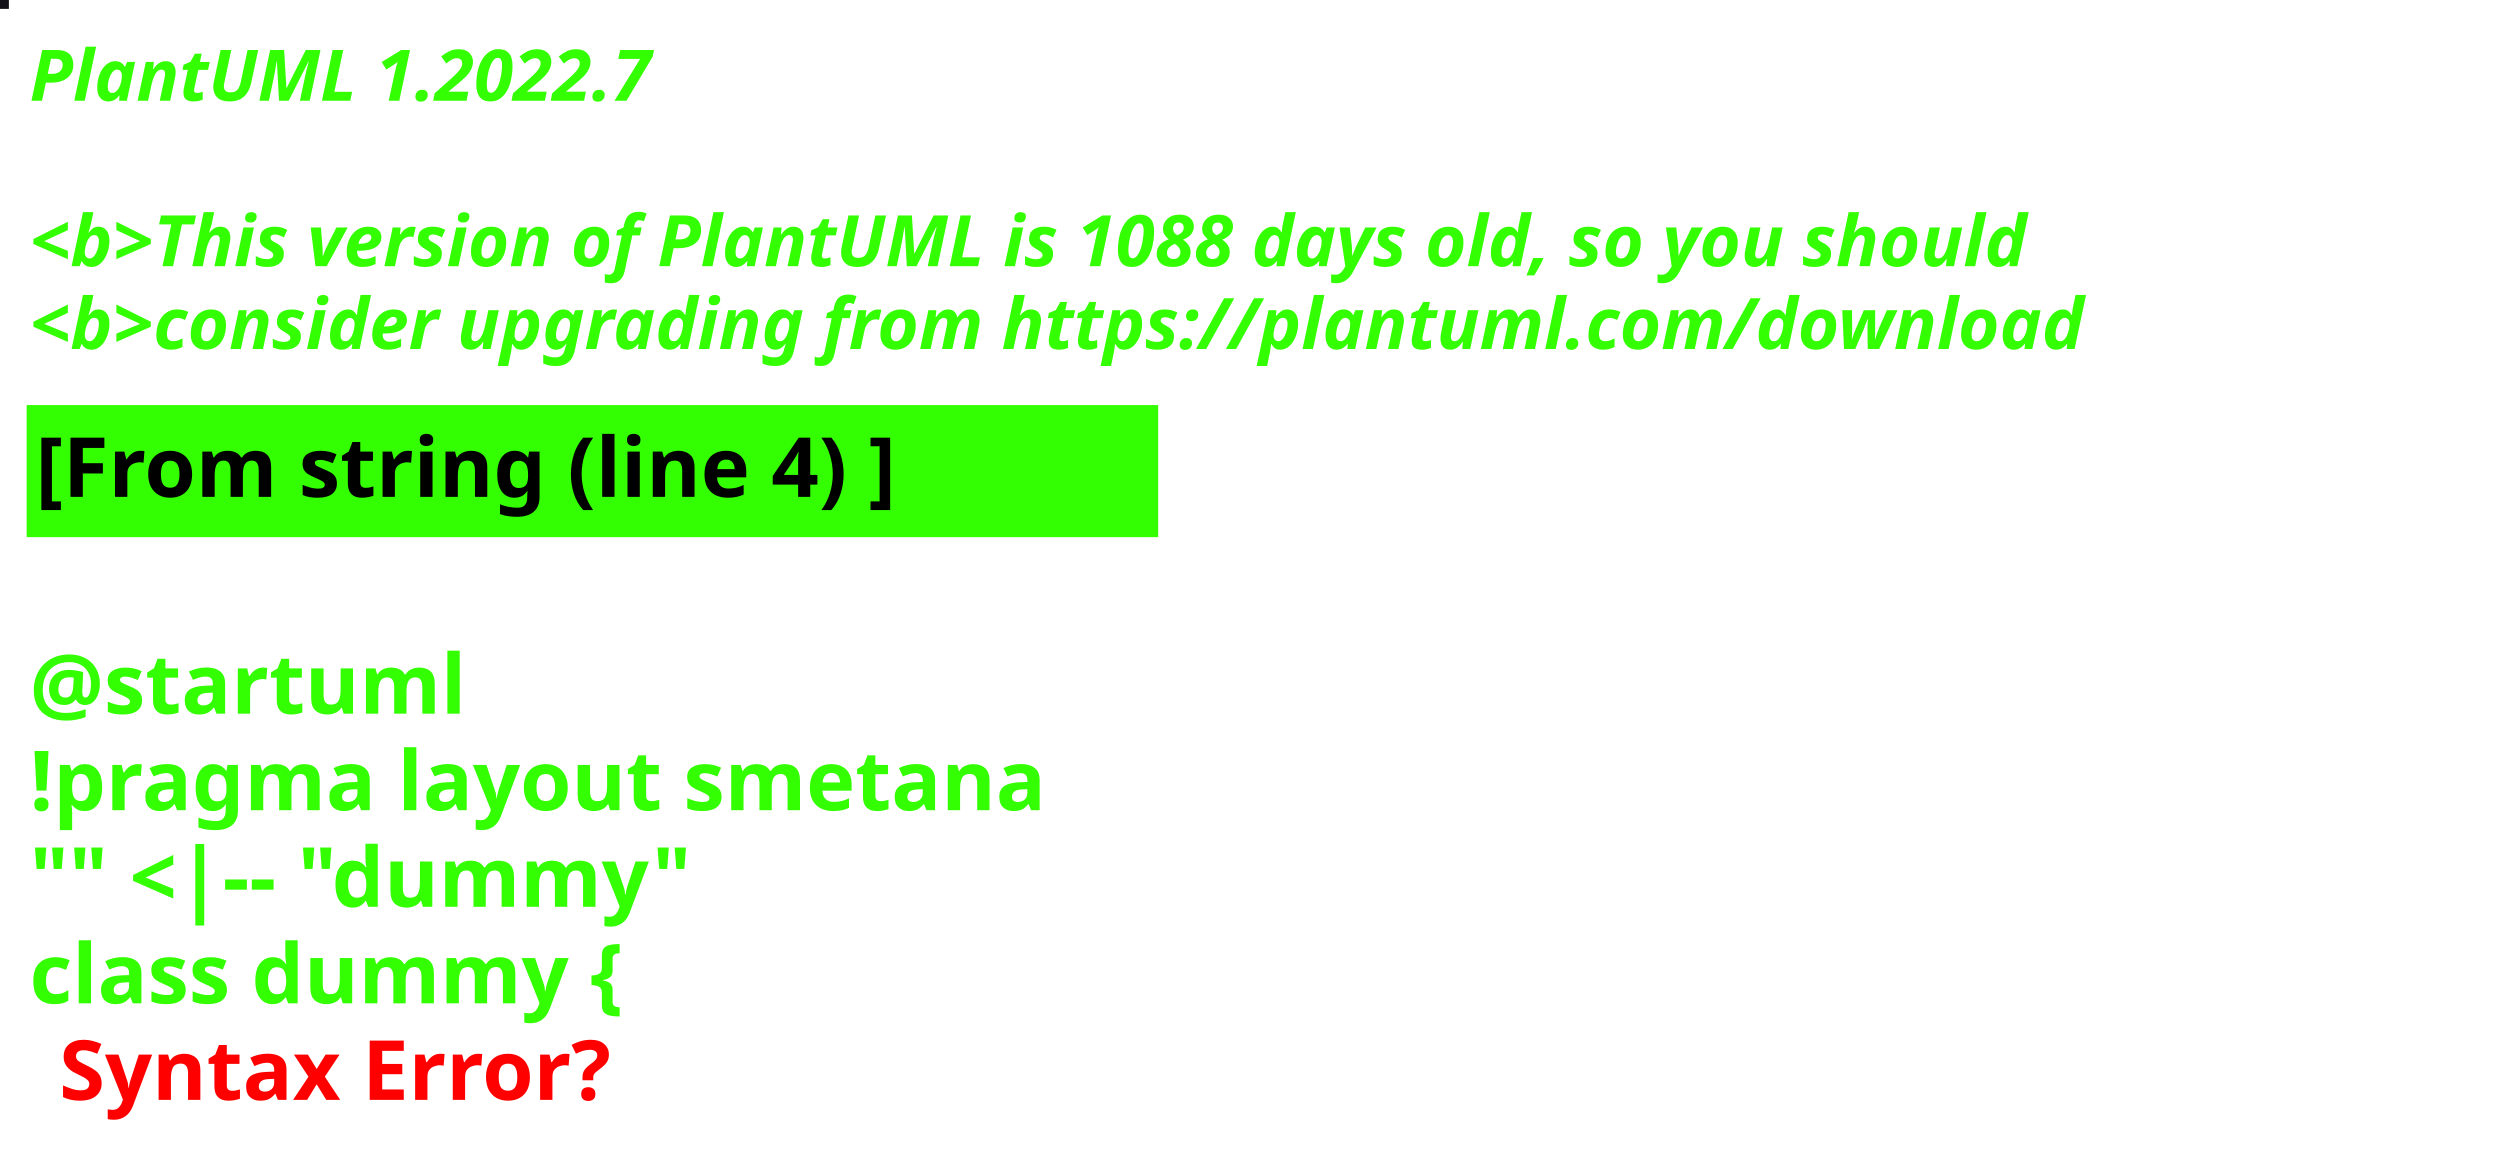
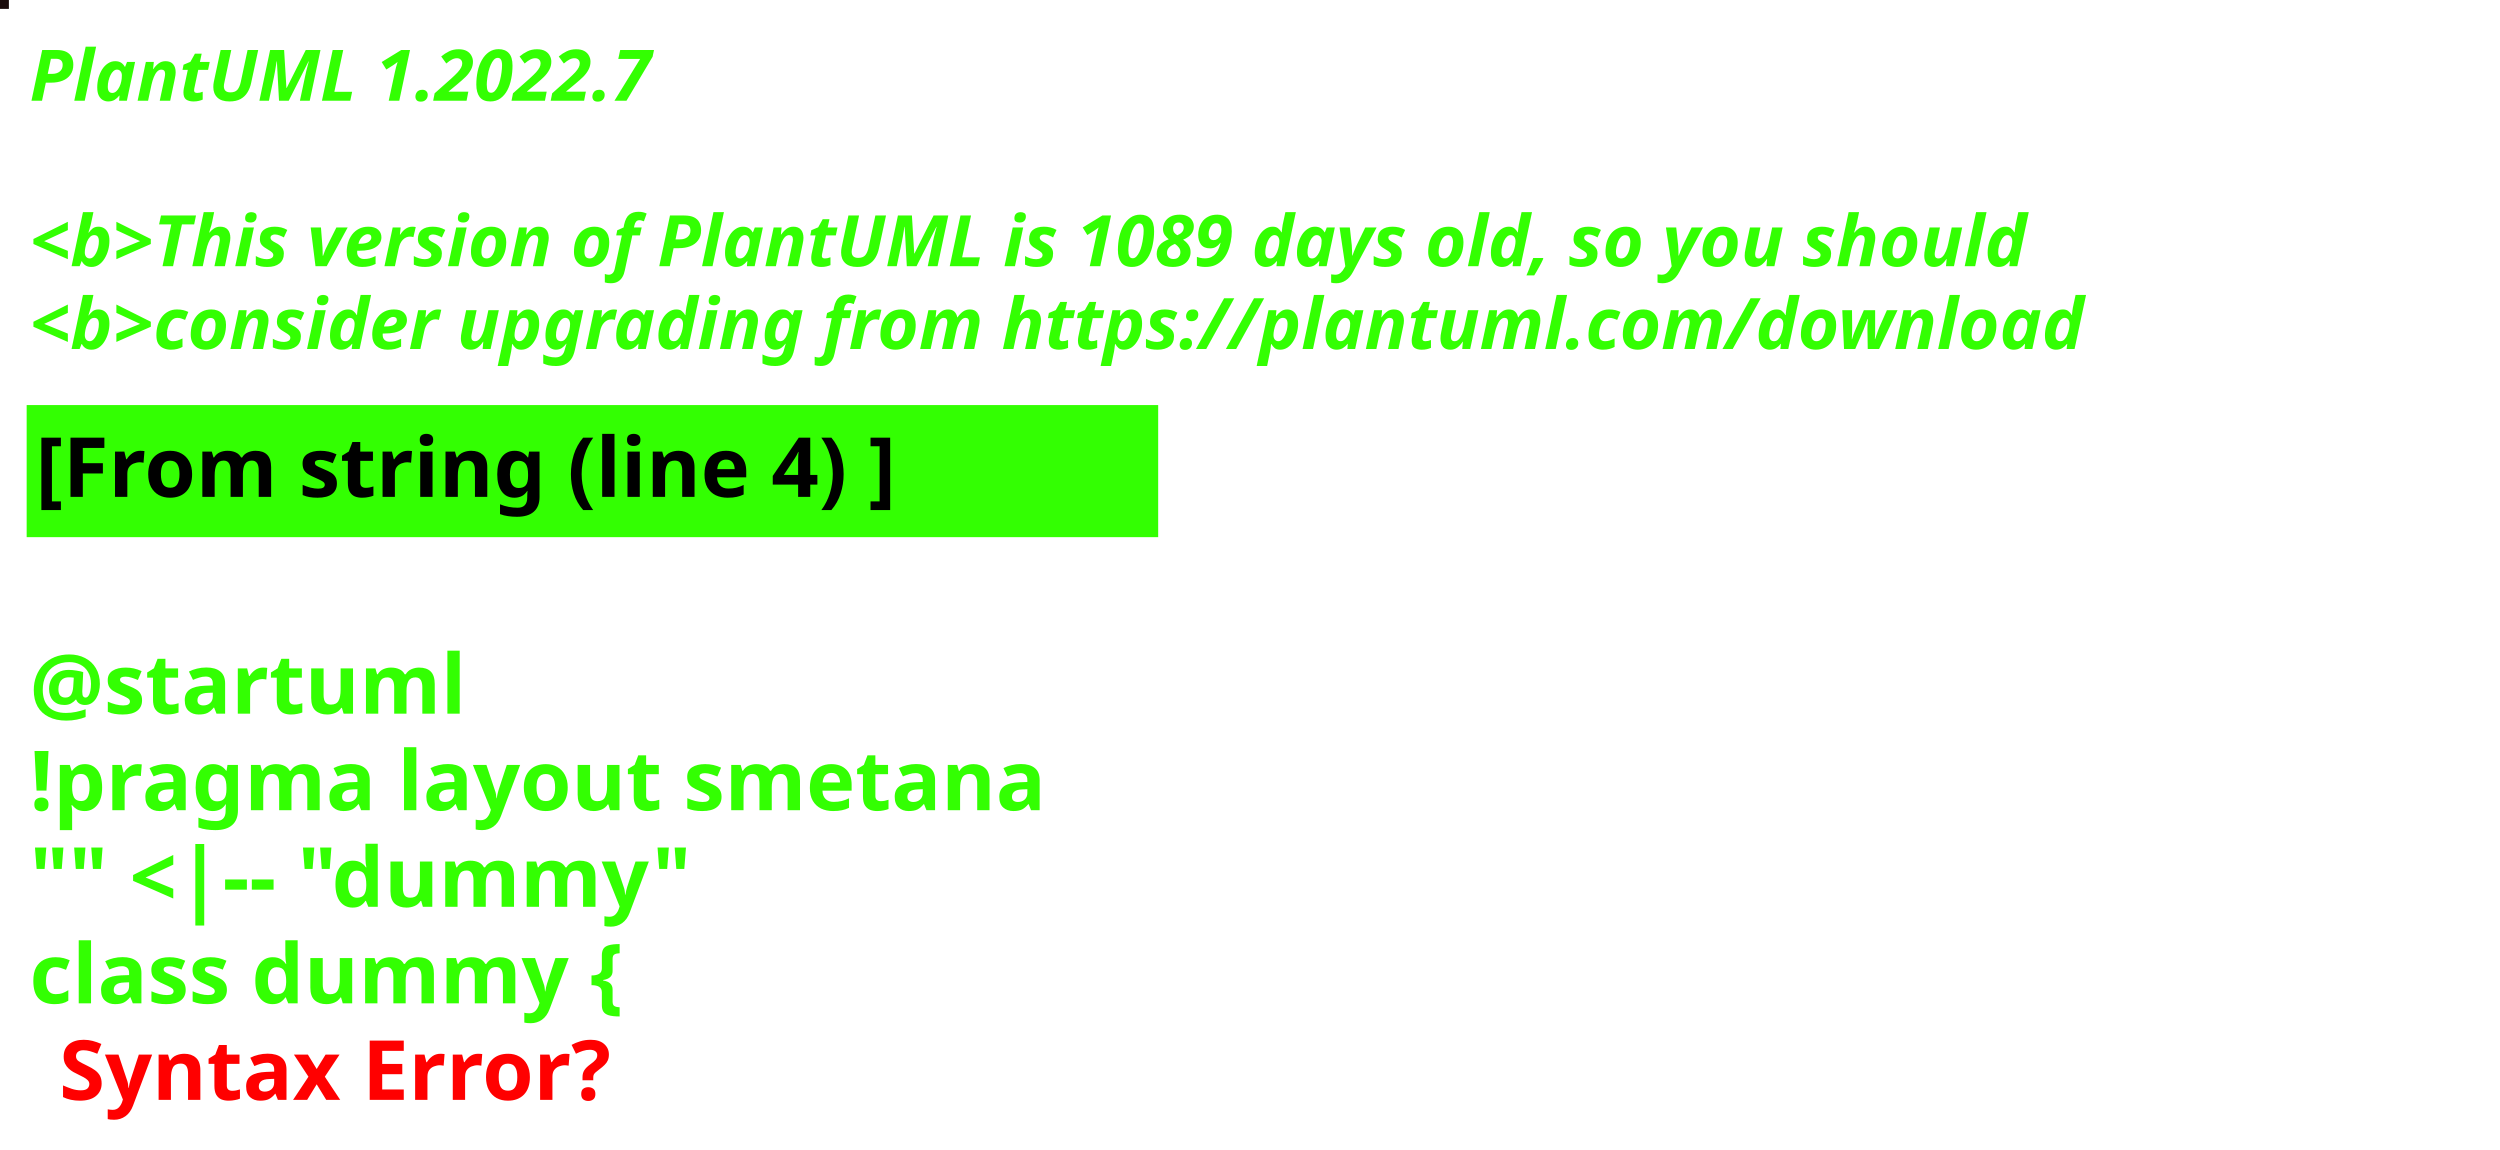
<svg xmlns="http://www.w3.org/2000/svg" contentStyleType="text/css" height="194px" preserveAspectRatio="none" style="width:422px;height:194px;background:#000000;" version="1.1" viewBox="0 0 422 194" width="422px" zoomAndPan="magnify">
  <defs />
  <g>
-     <rect fill="#131218" height="1" style="stroke:#131218;stroke-width:1.0;" width="1" x="0" y="0" />
+     <rect fill="#1A0B0B" height="1" style="stroke:#1A0B0B;stroke-width:1.0;" width="1" x="0" y="0" />
    <text fill="#33FF02" font-family="sans-serif" font-size="12" font-style="italic" font-weight="bold" lengthAdjust="spacing" textLength="127" x="5" y="17">PlantUML 1.2022.7</text>
    <text fill="#33FF02" font-family="sans-serif" font-size="12" font-style="italic" font-weight="bold" lengthAdjust="spacing" textLength="4" x="5" y="30.969"> </text>
-     <text fill="#33FF02" font-family="sans-serif" font-size="12" font-style="italic" font-weight="bold" lengthAdjust="spacing" textLength="407" x="5" y="44.938">&lt;b&gt;This version of PlantUML is 1088 days old, so you should</text>
+     <text fill="#33FF02" font-family="sans-serif" font-size="12" font-style="italic" font-weight="bold" lengthAdjust="spacing" textLength="407" x="5" y="44.938">&lt;b&gt;This version of PlantUML is 1089 days old, so you should</text>
    <text fill="#33FF02" font-family="sans-serif" font-size="12" font-style="italic" font-weight="bold" lengthAdjust="spacing" textLength="408" x="5" y="58.906">&lt;b&gt;consider upgrading from https://plantuml.com/download</text>
    <rect fill="#33FF02" height="21.297" style="stroke:#33FF02;stroke-width:1.0;" width="190" x="5" y="68.875" />
    <text fill="#000000" font-family="sans-serif" font-size="14" font-weight="bold" lengthAdjust="spacing" textLength="168" x="6" y="83.875">[From string (line 4) ]</text>
    <text fill="#33FF02" font-family="sans-serif" font-size="14" font-weight="bold" lengthAdjust="spacing" textLength="5" x="5" y="104.172"> </text>
    <text fill="#33FF02" font-family="sans-serif" font-size="14" font-weight="bold" lengthAdjust="spacing" textLength="79" x="5" y="120.469">@startuml</text>
    <text fill="#33FF02" font-family="sans-serif" font-size="14" font-weight="bold" lengthAdjust="spacing" textLength="190" x="5" y="136.766">!pragma layout smetana</text>
    <text fill="#33FF02" font-family="sans-serif" font-size="14" font-weight="bold" lengthAdjust="spacing" textLength="124" x="5" y="153.062">"" &lt;|-- "dummy"</text>
    <text fill="#33FF02" font-family="sans-serif" font-size="14" font-weight="bold" lengthAdjust="spacing" text-decoration="wavy underline" textLength="117" x="5" y="169.359">class dummy {</text>
    <text fill="#FF0000" font-family="sans-serif" font-size="14" font-weight="bold" lengthAdjust="spacing" textLength="106" x="10" y="185.656">Syntax Error?</text>
  </g>
</svg>
